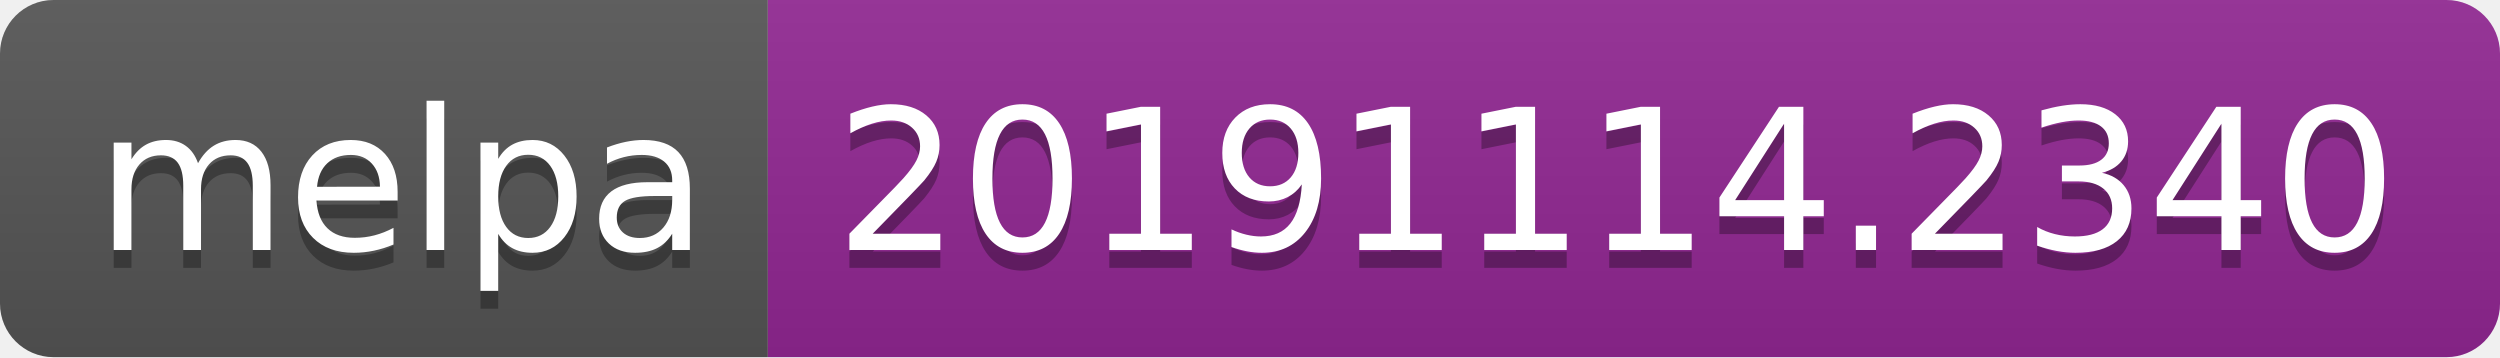
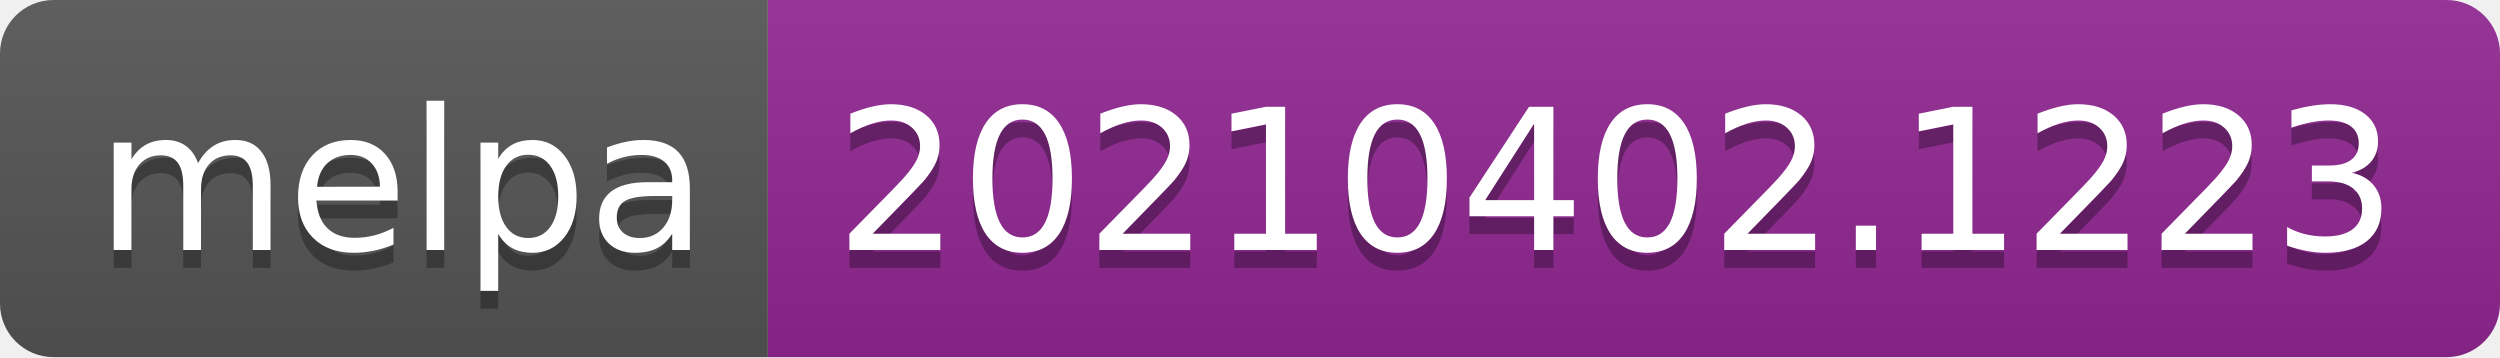
- <svg xmlns="http://www.w3.org/2000/svg" width="140" height="20">
+ <svg xmlns="http://www.w3.org/2000/svg" width="140" height="20" role="img" aria-label="melpa: 20210402.1223">
  <linearGradient id="s" x2="0" y2="100%">
    <stop offset="0" stop-color="#bbb" stop-opacity=".1" />
    <stop offset="1" stop-opacity=".1" />
  </linearGradient>
  <clipPath id="r">
    <rect width="140" height="20" rx="3" fill="#fff" />
  </clipPath>
  <g clip-path="url(#r)">
    <rect width="43" height="20" fill="#555" />
    <rect x="43" width="97" height="20" fill="#922793" />
    <rect width="140" height="20" fill="url(#s)" />
  </g>
  <g fill="#fff" text-anchor="middle" font-family="Verdana,Geneva,DejaVu Sans,sans-serif" text-rendering="geometricPrecision" font-size="110">
-     <text x="225" y="150" fill="#010101" fill-opacity=".3" transform="scale(.1)" textLength="330">melpa</text>
-     <text x="225" y="140" transform="scale(.1)" textLength="330">melpa</text>
-     <text x="905" y="150" fill="#010101" fill-opacity=".3" transform="scale(.1)" textLength="870">20191114.2340</text>
-     <text x="905" y="140" transform="scale(.1)" textLength="870">20191114.2340</text>
+     <text aria-hidden="true" x="225" y="150" fill="#010101" fill-opacity=".3" transform="scale(.1)" textLength="330">melpa</text>
+     <text x="225" y="140" transform="scale(.1)" fill="#fff" textLength="330">melpa</text>
+     <text aria-hidden="true" x="905" y="150" fill="#010101" fill-opacity=".3" transform="scale(.1)" textLength="870">20210402.1223</text>
+     <text x="905" y="140" transform="scale(.1)" fill="#fff" textLength="870">20210402.1223</text>
  </g>
</svg>
